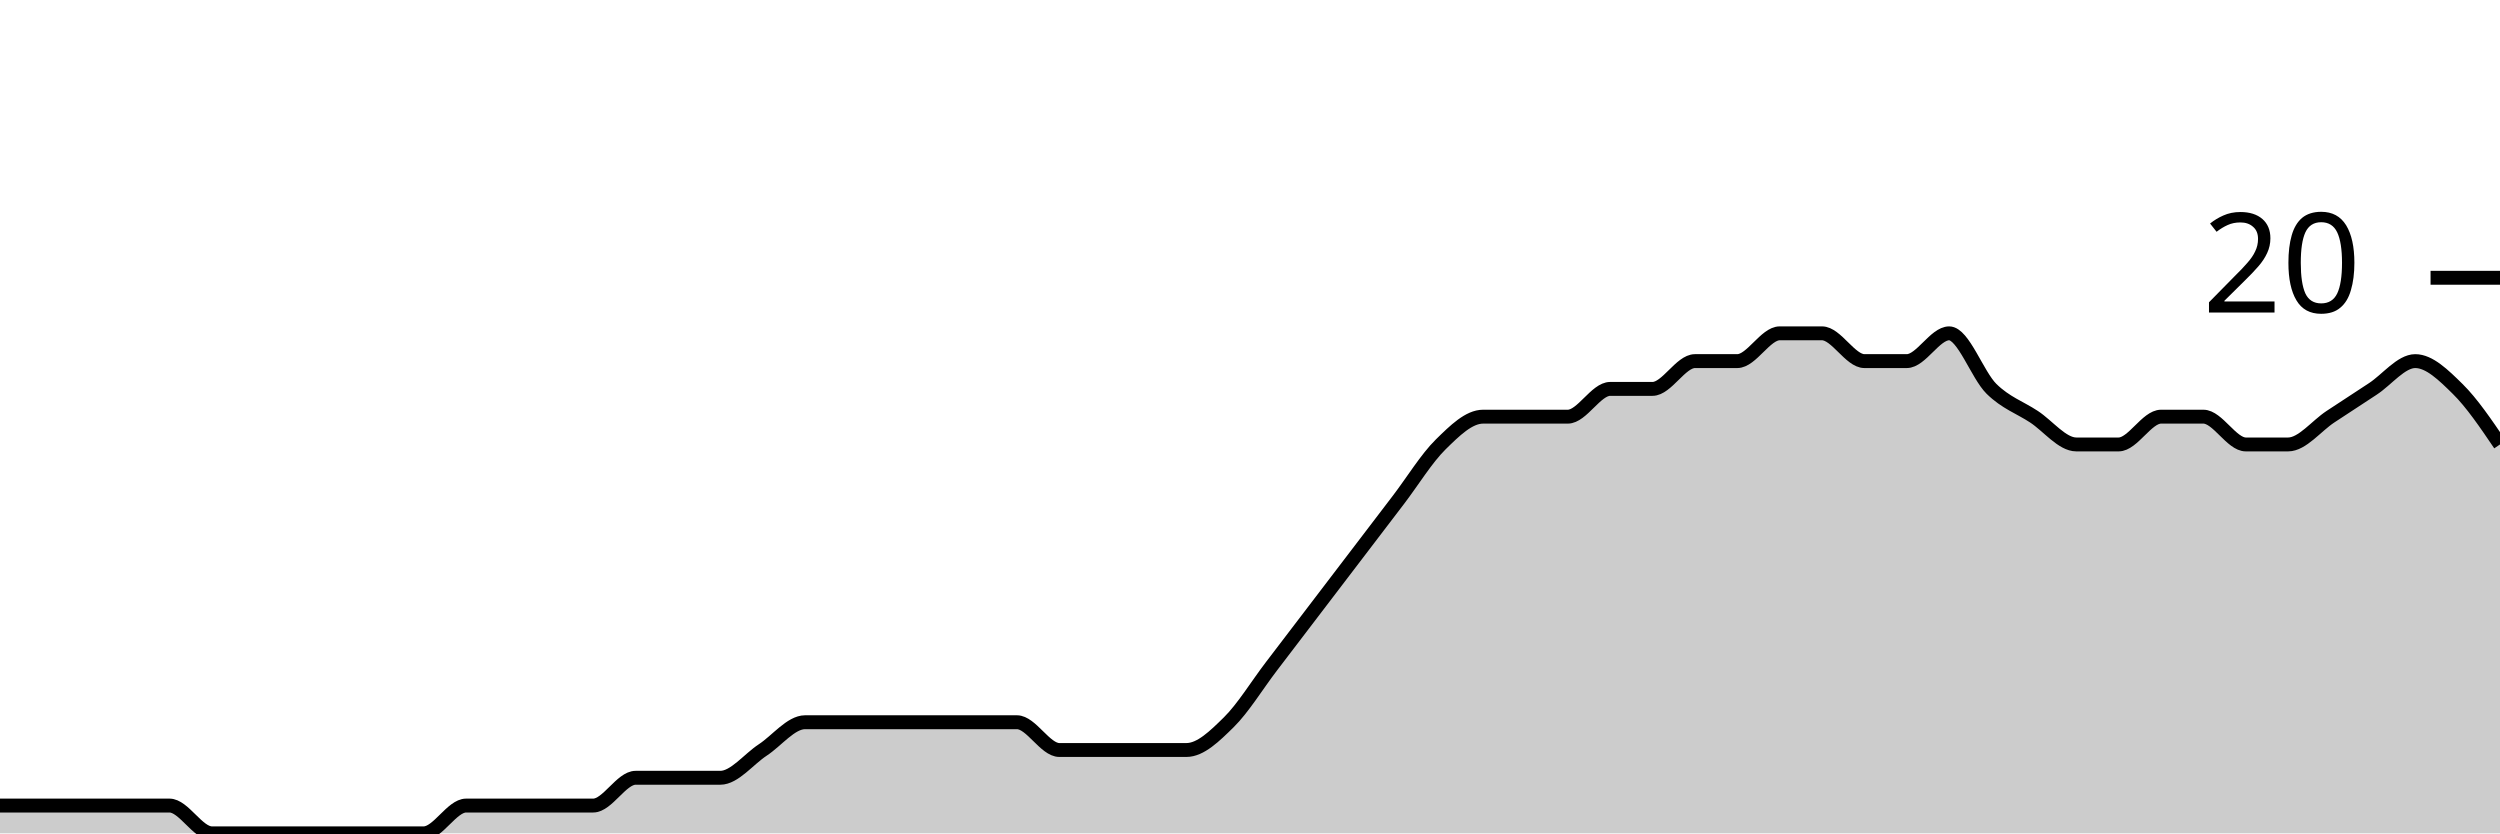
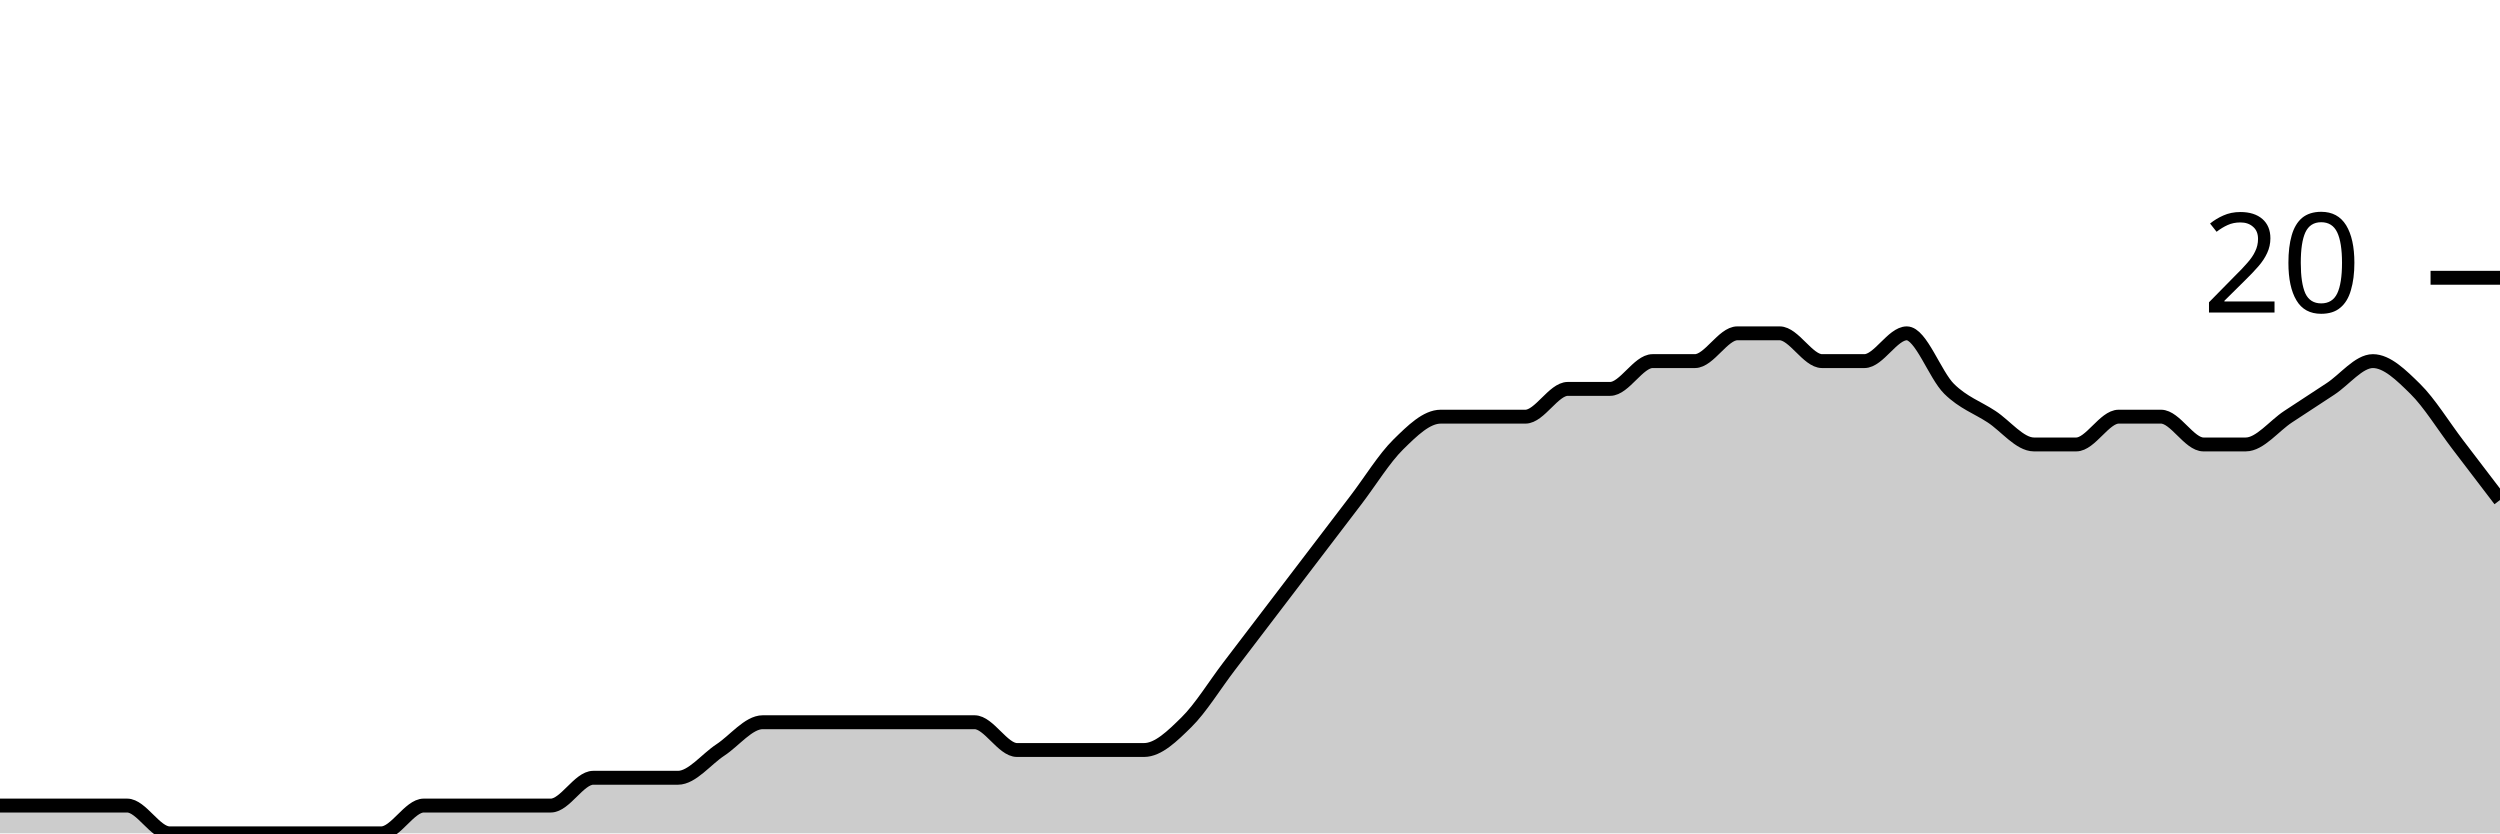
<svg xmlns="http://www.w3.org/2000/svg" viewBox="0 0 180 60">
  <g transform="translate(0,20)">
-     <path class="area" fill="rgba(0, 0, 0, 0.2)" d="M0,38C1.017,38,2.034,38,3.051,38C4.068,38,5.085,38,6.102,38C7.119,38,8.136,38,9.153,38C10.169,38,11.186,38,12.203,38C13.22,38,14.237,40,15.254,40C16.271,40,17.288,40,18.305,40C19.322,40,20.339,40,21.356,40C22.373,40,23.39,40,24.407,40C25.424,40,26.441,40,27.458,40C28.475,40,29.492,40,30.508,40C31.525,40,32.542,38,33.559,38C34.576,38,35.593,38,36.61,38C37.627,38,38.644,38,39.661,38C40.678,38,41.695,38,42.712,38C43.729,38,44.746,36,45.763,36C46.78,36,47.797,36,48.814,36C49.831,36,50.847,36,51.864,36C52.881,36,53.898,34.667,54.915,34C55.932,33.333,56.949,32,57.966,32C58.983,32,60,32,61.017,32C62.034,32,63.051,32,64.068,32C65.085,32,66.102,32,67.119,32C68.136,32,69.153,32,70.169,32C71.186,32,72.203,32,73.22,32C74.237,32,75.254,34,76.271,34C77.288,34,78.305,34,79.322,34C80.339,34,81.356,34,82.373,34C83.39,34,84.407,34,85.424,34C86.441,34,87.458,33,88.475,32C89.492,31,90.508,29.333,91.525,28C92.542,26.667,93.559,25.333,94.576,24C95.593,22.667,96.61,21.333,97.627,20C98.644,18.667,99.661,17.333,100.678,16C101.695,14.667,102.712,13,103.729,12C104.746,11,105.763,10,106.78,10C107.797,10,108.814,10,109.831,10C110.847,10,111.864,10,112.881,10C113.898,10,114.915,8,115.932,8C116.949,8,117.966,8,118.983,8C120,8,121.017,6,122.034,6C123.051,6,124.068,6,125.085,6C126.102,6,127.119,4,128.136,4C129.153,4,130.169,4,131.186,4C132.203,4,133.22,6,134.237,6C135.254,6,136.271,6,137.288,6C138.305,6,139.322,4,140.339,4C141.356,4,142.373,7,143.39,8C144.407,9,145.424,9.333,146.441,10C147.458,10.667,148.475,12,149.492,12C150.508,12,151.525,12,152.542,12C153.559,12,154.576,10,155.593,10C156.61,10,157.627,10,158.644,10C159.661,10,160.678,12,161.695,12C162.712,12,163.729,12,164.746,12C165.763,12,166.78,10.667,167.797,10C168.814,9.333,169.831,8.667,170.847,8C171.864,7.333,172.881,6,173.898,6C174.915,6,175.932,7,176.949,8C177.966,9,178.983,10.5,180,12L180,40C178.983,40,177.966,40,176.949,40C175.932,40,174.915,40,173.898,40C172.881,40,171.864,40,170.847,40C169.831,40,168.814,40,167.797,40C166.78,40,165.763,40,164.746,40C163.729,40,162.712,40,161.695,40C160.678,40,159.661,40,158.644,40C157.627,40,156.61,40,155.593,40C154.576,40,153.559,40,152.542,40C151.525,40,150.508,40,149.492,40C148.475,40,147.458,40,146.441,40C145.424,40,144.407,40,143.39,40C142.373,40,141.356,40,140.339,40C139.322,40,138.305,40,137.288,40C136.271,40,135.254,40,134.237,40C133.22,40,132.203,40,131.186,40C130.169,40,129.153,40,128.136,40C127.119,40,126.102,40,125.085,40C124.068,40,123.051,40,122.034,40C121.017,40,120,40,118.983,40C117.966,40,116.949,40,115.932,40C114.915,40,113.898,40,112.881,40C111.864,40,110.847,40,109.831,40C108.814,40,107.797,40,106.78,40C105.763,40,104.746,40,103.729,40C102.712,40,101.695,40,100.678,40C99.661,40,98.644,40,97.627,40C96.61,40,95.593,40,94.576,40C93.559,40,92.542,40,91.525,40C90.508,40,89.492,40,88.475,40C87.458,40,86.441,40,85.424,40C84.407,40,83.39,40,82.373,40C81.356,40,80.339,40,79.322,40C78.305,40,77.288,40,76.271,40C75.254,40,74.237,40,73.22,40C72.203,40,71.186,40,70.169,40C69.153,40,68.136,40,67.119,40C66.102,40,65.085,40,64.068,40C63.051,40,62.034,40,61.017,40C60,40,58.983,40,57.966,40C56.949,40,55.932,40,54.915,40C53.898,40,52.881,40,51.864,40C50.847,40,49.831,40,48.814,40C47.797,40,46.78,40,45.763,40C44.746,40,43.729,40,42.712,40C41.695,40,40.678,40,39.661,40C38.644,40,37.627,40,36.61,40C35.593,40,34.576,40,33.559,40C32.542,40,31.525,40,30.508,40C29.492,40,28.475,40,27.458,40C26.441,40,25.424,40,24.407,40C23.39,40,22.373,40,21.356,40C20.339,40,19.322,40,18.305,40C17.288,40,16.271,40,15.254,40C14.237,40,13.22,40,12.203,40C11.186,40,10.169,40,9.153,40C8.136,40,7.119,40,6.102,40C5.085,40,4.068,40,3.051,40C2.034,40,1.017,40,0,40Z" />
-     <path class="line" stroke="black" fill="none" d="M0,38C1.017,38,2.034,38,3.051,38C4.068,38,5.085,38,6.102,38C7.119,38,8.136,38,9.153,38C10.169,38,11.186,38,12.203,38C13.22,38,14.237,40,15.254,40C16.271,40,17.288,40,18.305,40C19.322,40,20.339,40,21.356,40C22.373,40,23.39,40,24.407,40C25.424,40,26.441,40,27.458,40C28.475,40,29.492,40,30.508,40C31.525,40,32.542,38,33.559,38C34.576,38,35.593,38,36.61,38C37.627,38,38.644,38,39.661,38C40.678,38,41.695,38,42.712,38C43.729,38,44.746,36,45.763,36C46.78,36,47.797,36,48.814,36C49.831,36,50.847,36,51.864,36C52.881,36,53.898,34.667,54.915,34C55.932,33.333,56.949,32,57.966,32C58.983,32,60,32,61.017,32C62.034,32,63.051,32,64.068,32C65.085,32,66.102,32,67.119,32C68.136,32,69.153,32,70.169,32C71.186,32,72.203,32,73.22,32C74.237,32,75.254,34,76.271,34C77.288,34,78.305,34,79.322,34C80.339,34,81.356,34,82.373,34C83.39,34,84.407,34,85.424,34C86.441,34,87.458,33,88.475,32C89.492,31,90.508,29.333,91.525,28C92.542,26.667,93.559,25.333,94.576,24C95.593,22.667,96.61,21.333,97.627,20C98.644,18.667,99.661,17.333,100.678,16C101.695,14.667,102.712,13,103.729,12C104.746,11,105.763,10,106.78,10C107.797,10,108.814,10,109.831,10C110.847,10,111.864,10,112.881,10C113.898,10,114.915,8,115.932,8C116.949,8,117.966,8,118.983,8C120,8,121.017,6,122.034,6C123.051,6,124.068,6,125.085,6C126.102,6,127.119,4,128.136,4C129.153,4,130.169,4,131.186,4C132.203,4,133.22,6,134.237,6C135.254,6,136.271,6,137.288,6C138.305,6,139.322,4,140.339,4C141.356,4,142.373,7,143.39,8C144.407,9,145.424,9.333,146.441,10C147.458,10.667,148.475,12,149.492,12C150.508,12,151.525,12,152.542,12C153.559,12,154.576,10,155.593,10C156.61,10,157.627,10,158.644,10C159.661,10,160.678,12,161.695,12C162.712,12,163.729,12,164.746,12C165.763,12,166.78,10.667,167.797,10C168.814,9.333,169.831,8.667,170.847,8C171.864,7.333,172.881,6,173.898,6C174.915,6,175.932,7,176.949,8C177.966,9,178.983,10.5,180,12" />
+     <path class="area" fill="rgba(0, 0, 0, 0.2)" d="M0,38C1.017,38,2.034,38,3.051,38C4.068,38,5.085,38,6.102,38C7.119,38,8.136,38,9.153,38C10.169,38,11.186,40,12.203,40C13.22,40,14.237,40,15.254,40C16.271,40,17.288,40,18.305,40C19.322,40,20.339,40,21.356,40C22.373,40,23.39,40,24.407,40C25.424,40,26.441,40,27.458,40C28.475,40,29.492,38,30.508,38C31.525,38,32.542,38,33.559,38C34.576,38,35.593,38,36.61,38C37.627,38,38.644,38,39.661,38C40.678,38,41.695,36,42.712,36C43.729,36,44.746,36,45.763,36C46.78,36,47.797,36,48.814,36C49.831,36,50.847,34.667,51.864,34C52.881,33.333,53.898,32,54.915,32C55.932,32,56.949,32,57.966,32C58.983,32,60,32,61.017,32C62.034,32,63.051,32,64.068,32C65.085,32,66.102,32,67.119,32C68.136,32,69.153,32,70.169,32C71.186,32,72.203,34,73.22,34C74.237,34,75.254,34,76.271,34C77.288,34,78.305,34,79.322,34C80.339,34,81.356,34,82.373,34C83.39,34,84.407,33,85.424,32C86.441,31,87.458,29.333,88.475,28C89.492,26.667,90.508,25.333,91.525,24C92.542,22.667,93.559,21.333,94.576,20C95.593,18.667,96.61,17.333,97.627,16C98.644,14.667,99.661,13,100.678,12C101.695,11,102.712,10,103.729,10C104.746,10,105.763,10,106.78,10C107.797,10,108.814,10,109.831,10C110.847,10,111.864,8,112.881,8C113.898,8,114.915,8,115.932,8C116.949,8,117.966,6,118.983,6C120,6,121.017,6,122.034,6C123.051,6,124.068,4,125.085,4C126.102,4,127.119,4,128.136,4C129.153,4,130.169,6,131.186,6C132.203,6,133.22,6,134.237,6C135.254,6,136.271,4,137.288,4C138.305,4,139.322,7,140.339,8C141.356,9,142.373,9.333,143.39,10C144.407,10.667,145.424,12,146.441,12C147.458,12,148.475,12,149.492,12C150.508,12,151.525,10,152.542,10C153.559,10,154.576,10,155.593,10C156.61,10,157.627,12,158.644,12C159.661,12,160.678,12,161.695,12C162.712,12,163.729,10.667,164.746,10C165.763,9.333,166.78,8.667,167.797,8C168.814,7.333,169.831,6,170.847,6C171.864,6,172.881,7,173.898,8C174.915,9,175.932,10.667,176.949,12C177.966,13.333,178.983,14.667,180,16L180,40C178.983,40,177.966,40,176.949,40C175.932,40,174.915,40,173.898,40C172.881,40,171.864,40,170.847,40C169.831,40,168.814,40,167.797,40C166.78,40,165.763,40,164.746,40C163.729,40,162.712,40,161.695,40C160.678,40,159.661,40,158.644,40C157.627,40,156.61,40,155.593,40C154.576,40,153.559,40,152.542,40C151.525,40,150.508,40,149.492,40C148.475,40,147.458,40,146.441,40C145.424,40,144.407,40,143.39,40C142.373,40,141.356,40,140.339,40C139.322,40,138.305,40,137.288,40C136.271,40,135.254,40,134.237,40C133.22,40,132.203,40,131.186,40C130.169,40,129.153,40,128.136,40C127.119,40,126.102,40,125.085,40C124.068,40,123.051,40,122.034,40C121.017,40,120,40,118.983,40C117.966,40,116.949,40,115.932,40C114.915,40,113.898,40,112.881,40C111.864,40,110.847,40,109.831,40C108.814,40,107.797,40,106.78,40C105.763,40,104.746,40,103.729,40C102.712,40,101.695,40,100.678,40C99.661,40,98.644,40,97.627,40C96.61,40,95.593,40,94.576,40C93.559,40,92.542,40,91.525,40C90.508,40,89.492,40,88.475,40C87.458,40,86.441,40,85.424,40C84.407,40,83.39,40,82.373,40C81.356,40,80.339,40,79.322,40C78.305,40,77.288,40,76.271,40C75.254,40,74.237,40,73.22,40C72.203,40,71.186,40,70.169,40C69.153,40,68.136,40,67.119,40C66.102,40,65.085,40,64.068,40C63.051,40,62.034,40,61.017,40C60,40,58.983,40,57.966,40C56.949,40,55.932,40,54.915,40C53.898,40,52.881,40,51.864,40C50.847,40,49.831,40,48.814,40C47.797,40,46.78,40,45.763,40C44.746,40,43.729,40,42.712,40C41.695,40,40.678,40,39.661,40C38.644,40,37.627,40,36.61,40C35.593,40,34.576,40,33.559,40C32.542,40,31.525,40,30.508,40C29.492,40,28.475,40,27.458,40C26.441,40,25.424,40,24.407,40C23.39,40,22.373,40,21.356,40C20.339,40,19.322,40,18.305,40C17.288,40,16.271,40,15.254,40C14.237,40,13.22,40,12.203,40C11.186,40,10.169,40,9.153,40C8.136,40,7.119,40,6.102,40C5.085,40,4.068,40,3.051,40C2.034,40,1.017,40,0,40Z" />
+     <path class="line" stroke="black" fill="none" d="M0,38C1.017,38,2.034,38,3.051,38C4.068,38,5.085,38,6.102,38C7.119,38,8.136,38,9.153,38C10.169,38,11.186,40,12.203,40C13.22,40,14.237,40,15.254,40C16.271,40,17.288,40,18.305,40C19.322,40,20.339,40,21.356,40C22.373,40,23.39,40,24.407,40C25.424,40,26.441,40,27.458,40C28.475,40,29.492,38,30.508,38C31.525,38,32.542,38,33.559,38C34.576,38,35.593,38,36.61,38C37.627,38,38.644,38,39.661,38C40.678,38,41.695,36,42.712,36C43.729,36,44.746,36,45.763,36C46.78,36,47.797,36,48.814,36C49.831,36,50.847,34.667,51.864,34C52.881,33.333,53.898,32,54.915,32C55.932,32,56.949,32,57.966,32C58.983,32,60,32,61.017,32C62.034,32,63.051,32,64.068,32C65.085,32,66.102,32,67.119,32C68.136,32,69.153,32,70.169,32C71.186,32,72.203,34,73.22,34C74.237,34,75.254,34,76.271,34C77.288,34,78.305,34,79.322,34C80.339,34,81.356,34,82.373,34C83.39,34,84.407,33,85.424,32C86.441,31,87.458,29.333,88.475,28C89.492,26.667,90.508,25.333,91.525,24C92.542,22.667,93.559,21.333,94.576,20C95.593,18.667,96.61,17.333,97.627,16C98.644,14.667,99.661,13,100.678,12C101.695,11,102.712,10,103.729,10C104.746,10,105.763,10,106.78,10C107.797,10,108.814,10,109.831,10C110.847,10,111.864,8,112.881,8C113.898,8,114.915,8,115.932,8C116.949,8,117.966,6,118.983,6C120,6,121.017,6,122.034,6C123.051,6,124.068,4,125.085,4C126.102,4,127.119,4,128.136,4C129.153,4,130.169,6,131.186,6C132.203,6,133.22,6,134.237,6C135.254,6,136.271,4,137.288,4C138.305,4,139.322,7,140.339,8C141.356,9,142.373,9.333,143.39,10C144.407,10.667,145.424,12,146.441,12C147.458,12,148.475,12,149.492,12C150.508,12,151.525,10,152.542,10C153.559,10,154.576,10,155.593,10C156.61,10,157.627,12,158.644,12C159.661,12,160.678,12,161.695,12C162.712,12,163.729,10.667,164.746,10C165.763,9.333,166.78,8.667,167.797,8C168.814,7.333,169.831,6,170.847,6C171.864,6,172.881,7,173.898,8C174.915,9,175.932,10.667,176.949,12C177.966,13.333,178.983,14.667,180,16" />
    <path class="axis-ceiling" stroke-width="1" stroke="black" fill="none" d="M175,0L180,0" />
    <text class="axis-ceiling-label" font-family="sans-serif" text-anchor="end" font-size="10px" x="170" y="2.5">20</text>
  </g>
</svg>
